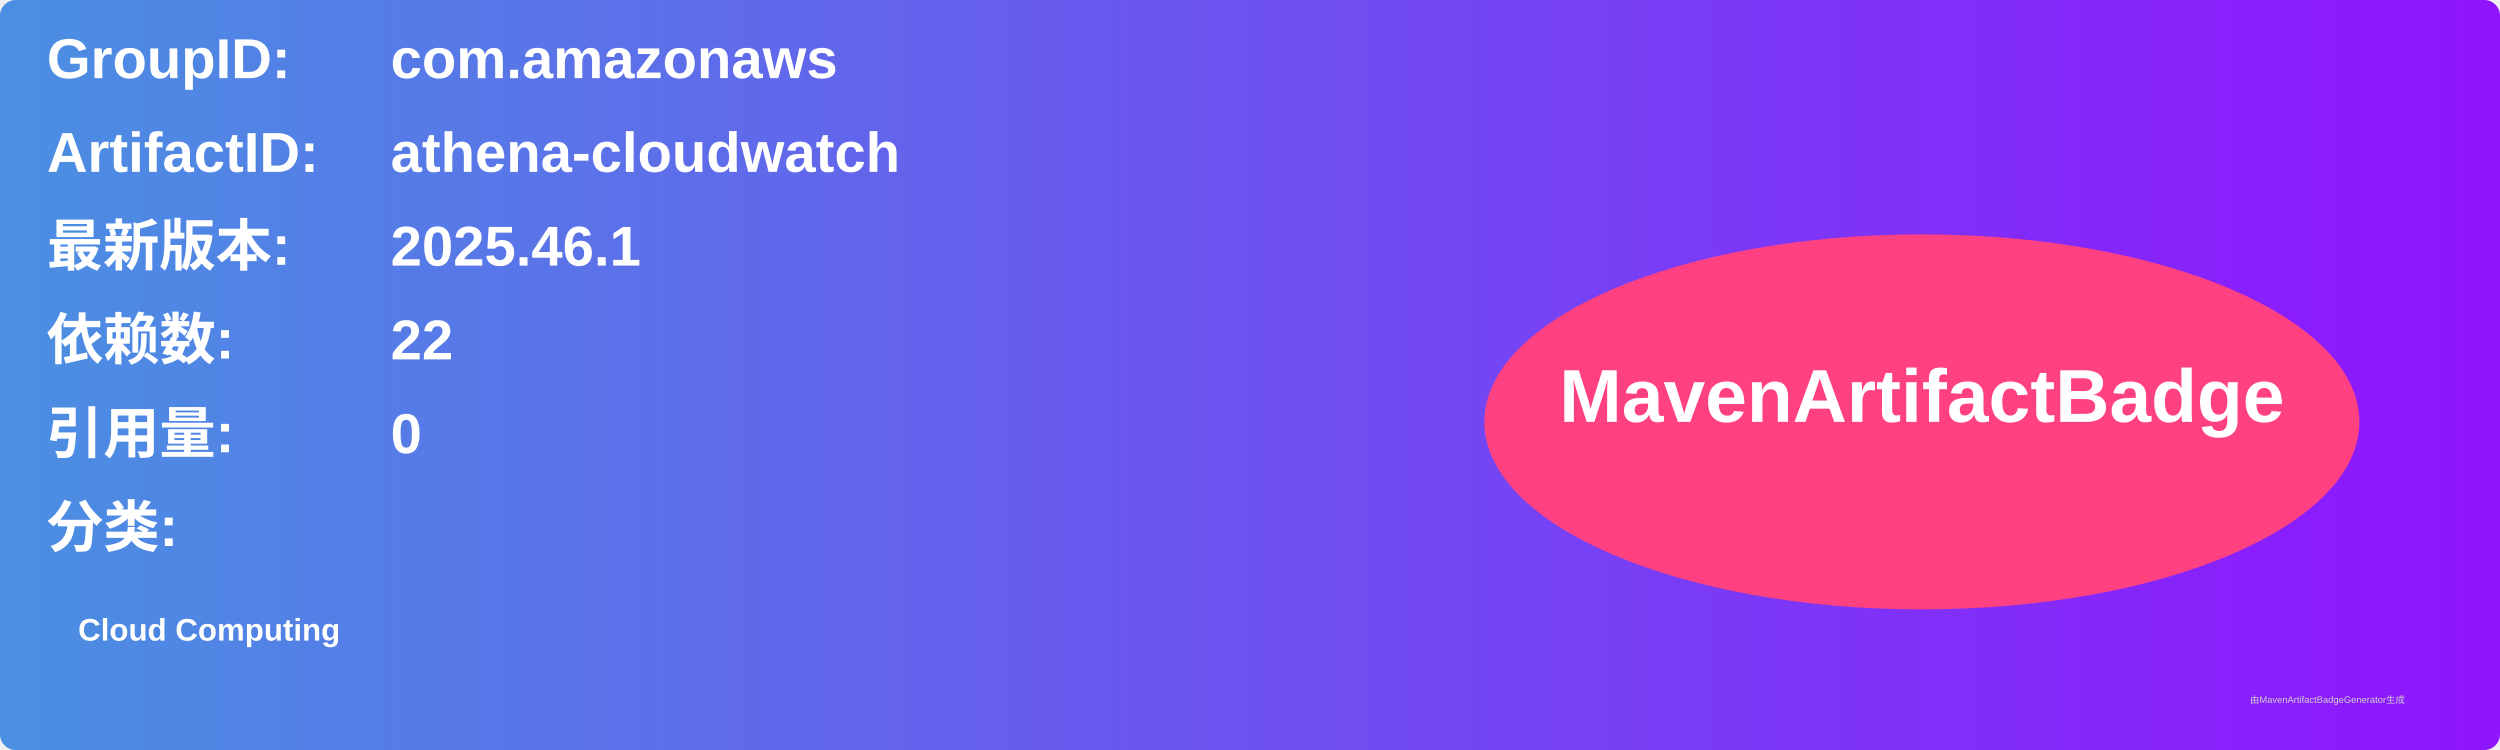
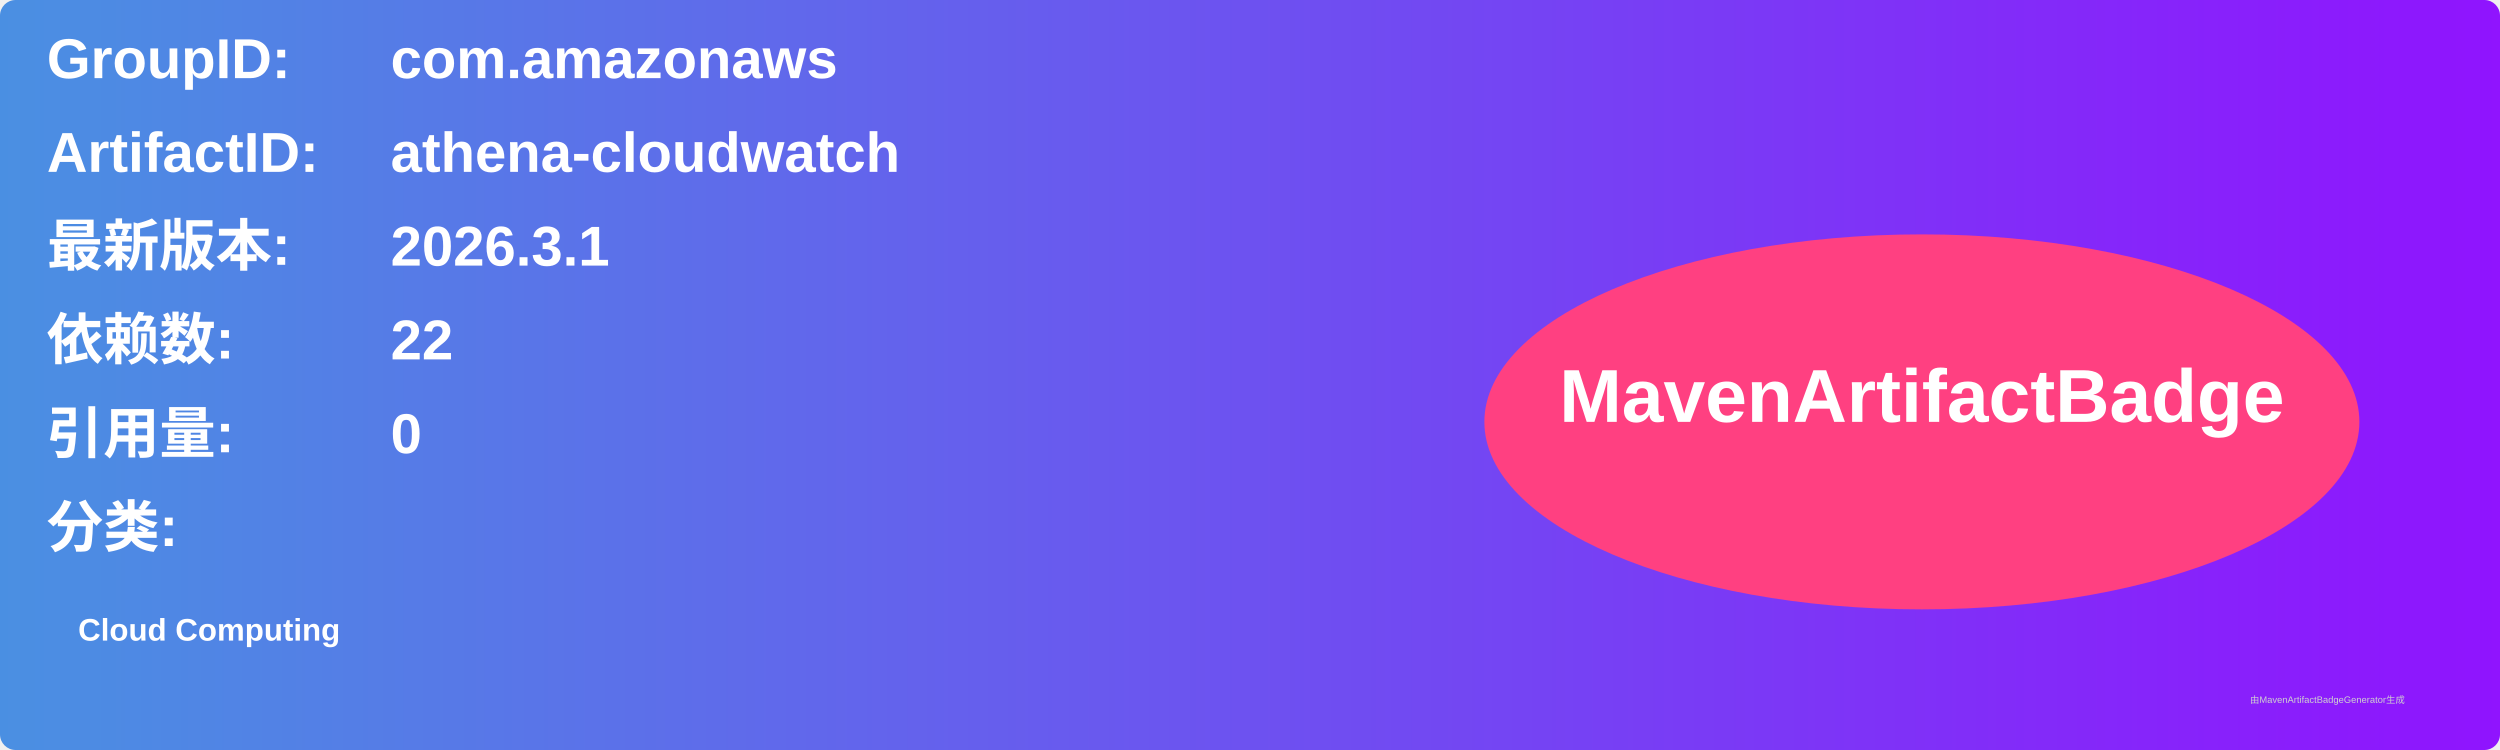
<svg xmlns="http://www.w3.org/2000/svg" width="800" height="240" viewBox="0 0 800 240">
  <linearGradient id="grad" x1="0%" y1="0%" x2="100%" y2="0%">
    <stop offset="0%" stop-color="#4a90e2" />
    <stop offset="100%" stop-color="#9013fe" />
  </linearGradient>
  <rect width="100%" height="100%" rx="5" ry="5" fill="url(#grad)" />
  <g transform="translate(15, 15)">
    <text x="0" y="10" font-family="Arial" font-size="18" fill="white" font-weight="bold" width="260">GroupID:</text>
    <text x="110" y="10" font-family="Arial" font-size="18" fill="white" font-weight="bold" width="460">com.amazonaws</text>
    <text x="0" y="40" font-family="Arial" font-size="18" fill="white" font-weight="bold" width="260">ArtifactID:</text>
    <text x="110" y="40" font-family="Arial" font-size="18" fill="white" font-weight="bold" width="460">athena-cloudwatch</text>
    <text x="0" y="70" font-family="Arial" font-size="18" fill="white" font-weight="bold">最新版本:</text>
    <text x="110" y="70" font-family="Arial" font-size="18" fill="white" font-weight="bold">
-       <tspan font-weight="bold">2025.46.1</tspan>
+       <tspan font-weight="bold">2026.3.1</tspan>
    </text>
    <text x="0" y="100" font-family="Arial" font-size="18" fill="white" font-weight="bold">依赖数: </text>
    <text x="110" y="100" font-family="Arial" font-size="18" fill="white">
      <tspan font-weight="bold">22</tspan>
    </text>
    <text x="0" y="130" font-family="Arial" font-size="18" fill="white" font-weight="bold">引用量: </text>
    <text x="110" y="130" font-family="Arial" font-size="18" fill="white">
      <tspan font-weight="bold">0</tspan>
    </text>
    <text x="0" y="160" font-family="Arial" font-size="18" fill="white" font-weight="bold">分类:</text>
    <text x="10" y="190" font-family="Arial" font-size="10" fill="white">
      <tspan font-weight="bold">Cloud Computing</tspan>
    </text>
    <ellipse cx="600" cy="120" rx="140" ry="60" fill="#ff4081" />
    <text x="600" y="120" text-anchor="middle" font-family="Arial" font-size="24" fill="white" font-weight="bold">MavenArtifactBadge</text>
  </g>
  <text x="720" y="225" font-family="Arial" font-size="3" fill="#d0d0d0">由MavenArtifactBadgeGenerator生成</text>
</svg>
